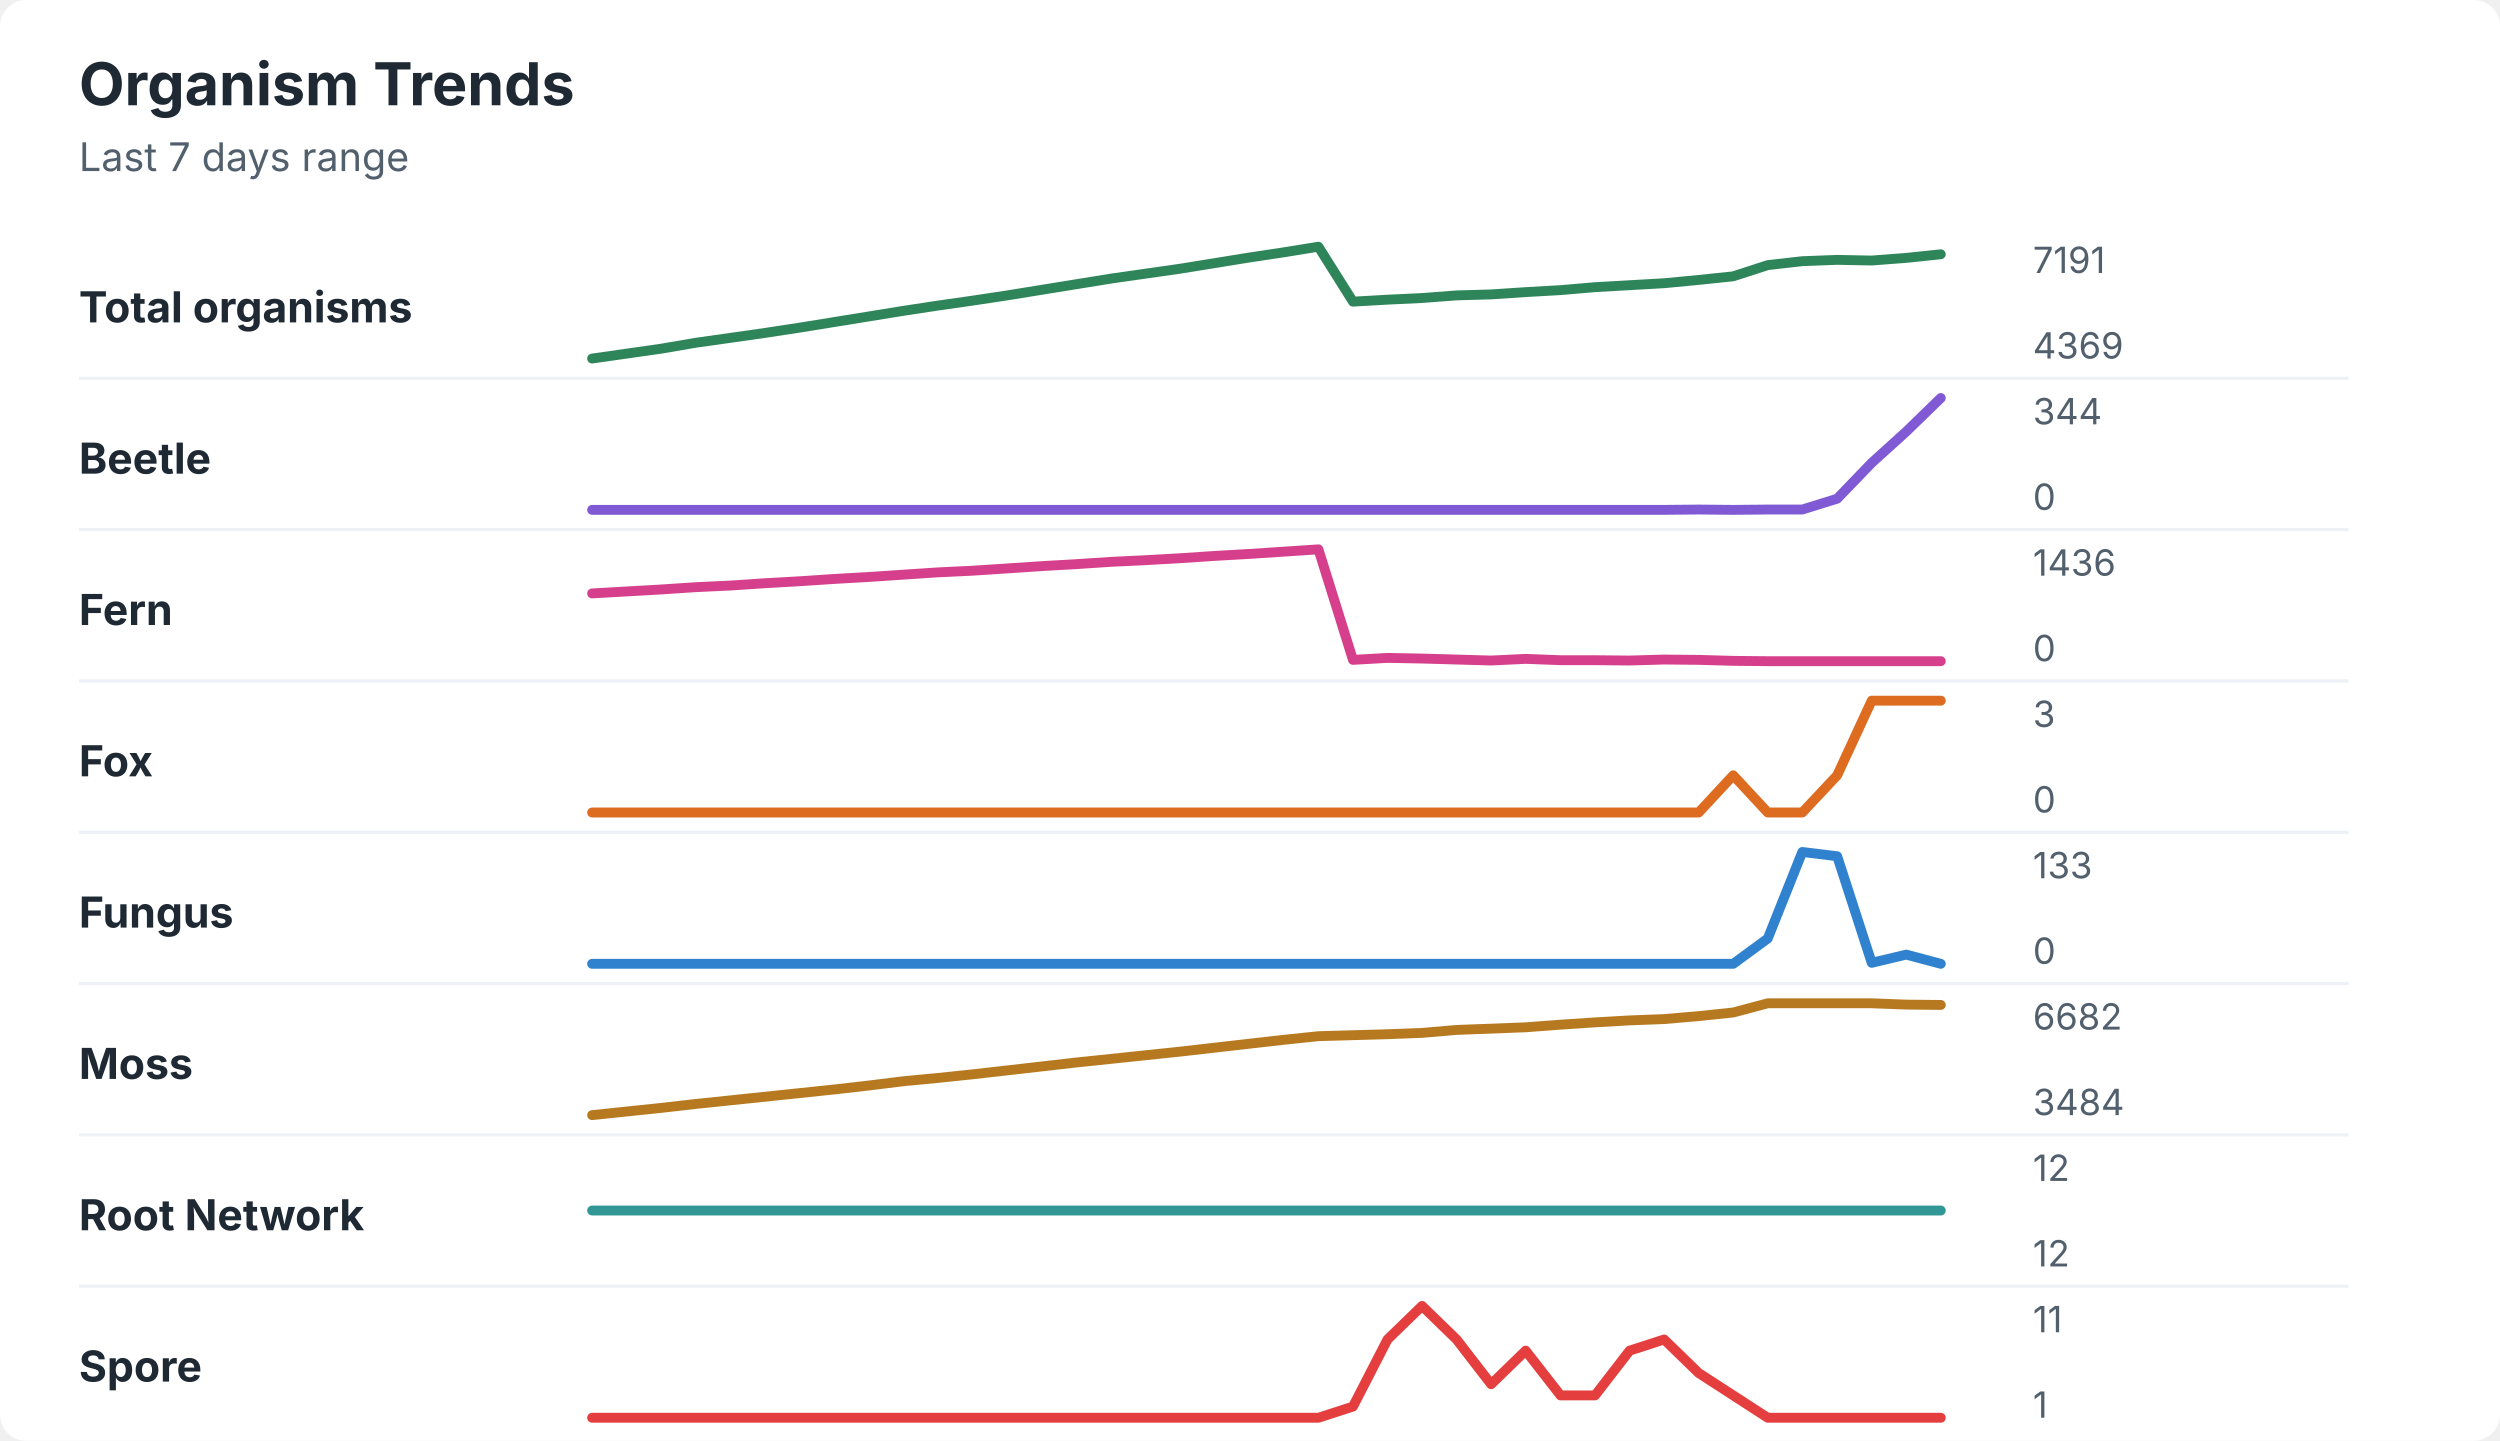
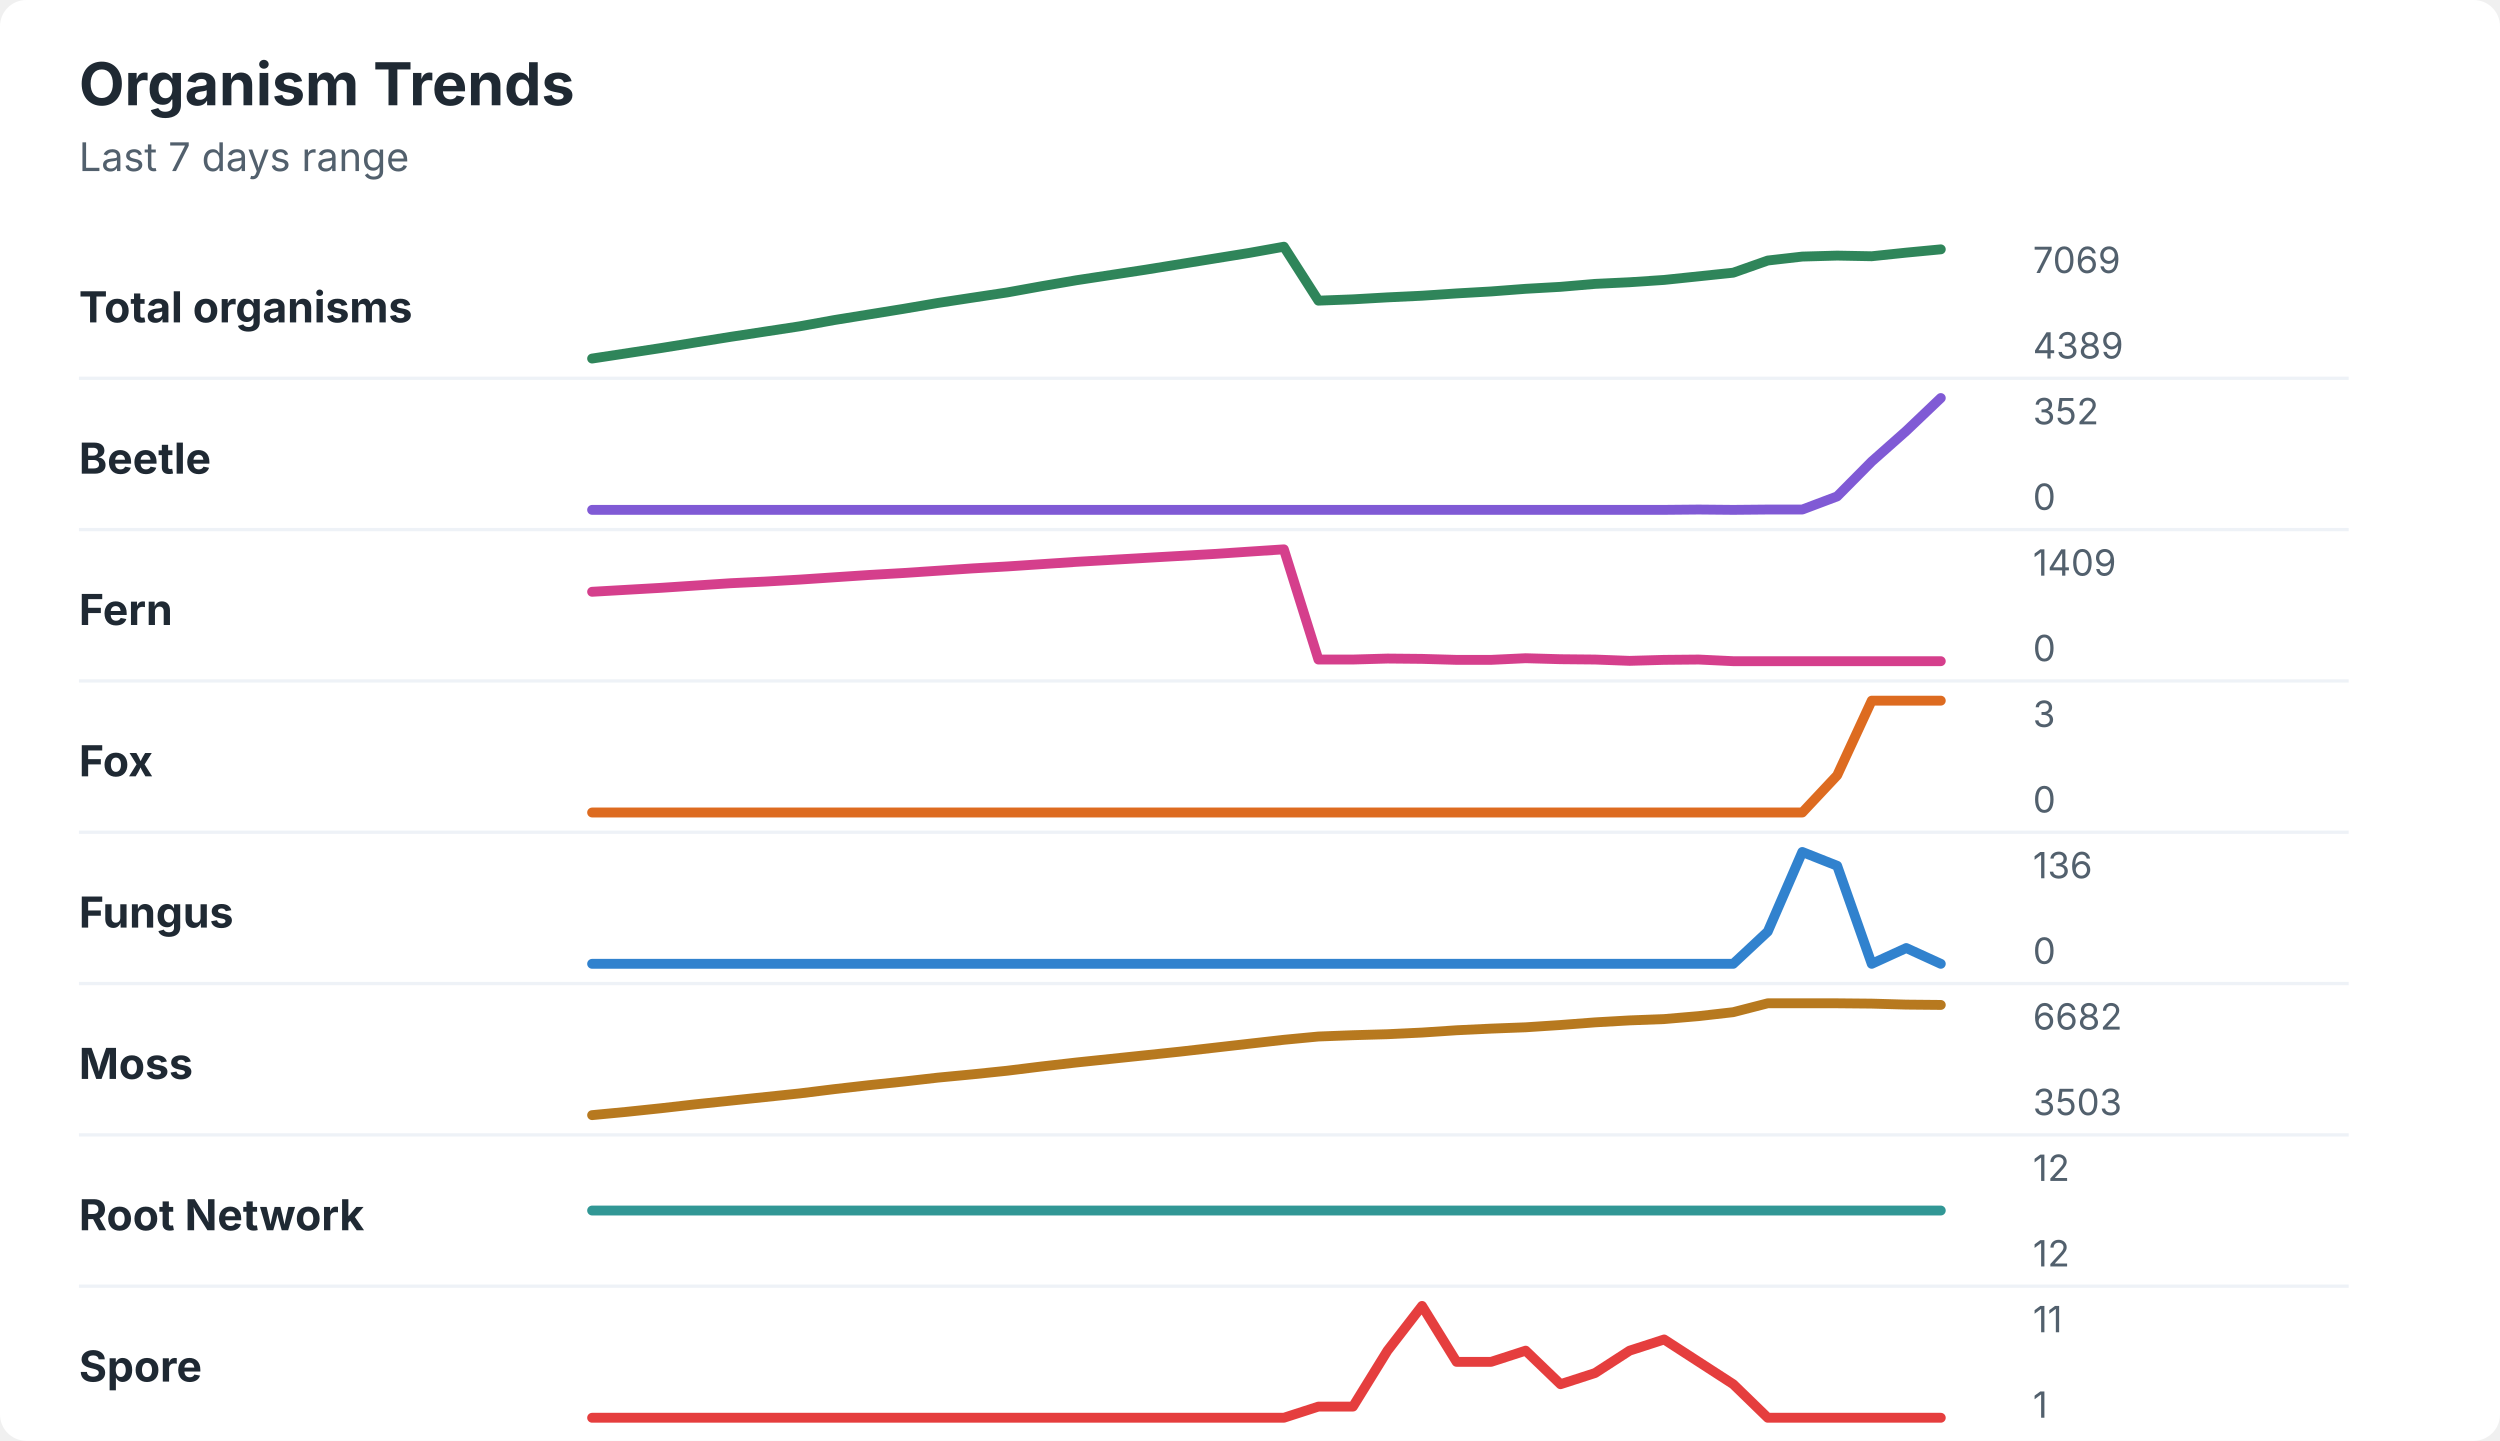
<svg xmlns="http://www.w3.org/2000/svg" width="760" height="438" viewBox="0 0 760 438" role="img" aria-labelledby="title desc">
  <rect width="760" height="438" rx="8" fill="#ffffff" />
  <style>
    text { font-family: -apple-system, BlinkMacSystemFont, "Segoe UI", sans-serif; }
    .title { font-size: 18px; font-weight: 700; fill: #1f2933; }
    .subtitle { font-size: 12px; fill: #52606d; }
    .label { font-size: 13px; font-weight: 650; fill: #1f2933; }
    .axis-value { font-size: 11px; fill: #52606d; }
    .separator { stroke: #eef2f7; stroke-width: 1; }
  </style>
  <text x="24" y="32" class="title">Organism Trends</text>
  <text x="24" y="52" class="subtitle">Last 7 days range</text>
  <text x="24" y="98" class="label">Total organisms</text>
-   <polyline points="180.0,109.0 190.5,107.5 201.0,106.0 211.5,104.2 222.1,102.7 232.6,101.2 243.1,99.6 253.6,97.9 264.1,96.2 274.6,94.5 285.1,92.9 295.6,91.4 306.2,89.8 316.7,88.1 327.2,86.4 337.7,84.7 348.2,83.2 358.7,81.7 369.2,80.0 379.7,78.3 390.3,76.7 400.8,75.0 411.3,91.7 421.8,91.1 432.3,90.6 442.8,89.8 453.3,89.5 463.8,88.8 474.4,88.2 484.9,87.3 495.4,86.7 505.9,86.1 516.4,85.1 526.9,84.0 537.4,80.6 547.9,79.4 558.5,79.0 569.0,79.2 579.5,78.4 590.0,77.3 " fill="none" stroke="#2f855a" stroke-width="3" stroke-linecap="round" stroke-linejoin="round" />
-   <text x="618" y="83" class="axis-value">7191</text>
-   <text x="618" y="109" class="axis-value">4369</text>
+   <polyline points="180.0,109.0 190.5,107.4 201.0,105.8 211.5,104.1 222.1,102.4 232.6,100.8 243.1,99.2 253.6,97.3 264.1,95.6 274.6,93.9 285.1,92.1 295.6,90.5 306.2,88.9 316.7,87.0 327.2,85.2 337.7,83.6 348.2,82.0 358.7,80.3 369.2,78.6 379.7,76.9 390.3,75.0 400.8,91.4 411.3,91.0 421.8,90.4 432.3,89.9 442.8,89.2 453.3,88.6 463.8,87.8 474.4,87.2 484.9,86.3 495.4,85.8 505.9,85.1 516.4,84.0 526.9,82.9 537.4,79.2 547.9,78.0 558.5,77.7 569.0,77.9 579.5,76.8 590.0,75.8 " fill="none" stroke="#2f855a" stroke-width="3" stroke-linecap="round" stroke-linejoin="round" />
+   <text x="618" y="83" class="axis-value">7069</text>
+   <text x="618" y="109" class="axis-value">4389</text>
  <line x1="24" y1="115.0" x2="714" y2="115.0" class="separator" />
  <text x="24" y="144" class="label">Beetle</text>
-   <polyline points="180.0,155.0 190.5,155.0 201.0,155.0 211.5,155.0 222.1,155.0 232.6,155.0 243.1,155.0 253.6,155.0 264.1,155.0 274.6,155.0 285.1,155.0 295.6,155.0 306.2,155.0 316.7,155.0 327.2,155.0 337.7,155.0 348.2,155.0 358.7,155.0 369.2,155.0 379.7,155.0 390.3,155.0 400.8,155.0 411.3,155.0 421.8,155.0 432.3,155.0 442.8,155.0 453.3,155.0 463.8,155.0 474.4,155.0 484.9,155.0 495.4,155.0 505.9,155.0 516.4,154.9 526.9,155.0 537.4,154.9 547.9,154.9 558.5,151.6 569.0,140.7 579.5,131.2 590.0,121.0 " fill="none" stroke="#805ad5" stroke-width="3" stroke-linecap="round" stroke-linejoin="round" />
-   <text x="618" y="129" class="axis-value">344</text>
+   <polyline points="180.0,155.0 190.5,155.0 201.0,155.0 211.5,155.0 222.1,155.0 232.6,155.0 243.1,155.0 253.6,155.0 264.1,155.0 274.6,155.0 285.1,155.0 295.6,155.0 306.2,155.0 316.7,155.0 327.2,155.0 337.7,155.0 348.2,155.0 358.7,155.0 369.2,155.0 379.7,155.0 390.3,155.0 400.8,155.0 411.3,155.0 421.8,155.0 432.3,155.0 442.8,155.0 453.3,155.0 463.8,155.0 474.4,155.0 484.9,155.0 495.4,155.0 505.9,155.0 516.4,154.9 526.9,155.0 537.4,154.9 547.9,154.9 558.5,150.9 569.0,140.3 579.5,131.0 590.0,121.0 " fill="none" stroke="#805ad5" stroke-width="3" stroke-linecap="round" stroke-linejoin="round" />
+   <text x="618" y="129" class="axis-value">352</text>
  <text x="618" y="155" class="axis-value">0</text>
  <line x1="24" y1="161.0" x2="714" y2="161.0" class="separator" />
  <text x="24" y="190" class="label">Fern</text>
-   <polyline points="180.0,180.4 190.5,179.8 201.0,179.2 211.5,178.5 222.1,178.0 232.6,177.3 243.1,176.7 253.6,176.0 264.1,175.4 274.6,174.7 285.1,174.0 295.6,173.5 306.2,172.8 316.7,172.1 327.2,171.5 337.7,170.8 348.2,170.3 358.7,169.7 369.2,169.0 379.7,168.4 390.3,167.7 400.8,167.0 411.3,200.6 421.8,200.0 432.3,200.2 442.8,200.5 453.3,200.8 463.8,200.3 474.4,200.7 484.9,200.7 495.4,200.8 505.9,200.5 516.4,200.6 526.9,200.9 537.4,201.0 547.9,201.0 558.5,201.0 569.0,201.0 579.5,201.0 590.0,201.0 " fill="none" stroke="#d53f8c" stroke-width="3" stroke-linecap="round" stroke-linejoin="round" />
-   <text x="618" y="175" class="axis-value">1436</text>
+   <polyline points="180.0,179.9 190.5,179.3 201.0,178.7 211.5,178.0 222.1,177.3 232.6,176.8 243.1,176.2 253.6,175.5 264.1,174.8 274.6,174.2 285.1,173.5 295.6,172.8 306.2,172.2 316.7,171.5 327.2,170.8 337.7,170.2 348.2,169.6 358.7,169.0 369.2,168.4 379.7,167.7 390.3,167.0 400.8,200.5 411.3,200.5 421.8,200.2 432.3,200.3 442.8,200.6 453.3,200.6 463.8,200.1 474.4,200.4 484.9,200.5 495.4,200.9 505.9,200.6 516.4,200.5 526.9,201.0 537.4,201.0 547.9,201.0 558.5,201.0 569.0,201.0 579.5,201.0 590.0,201.0 " fill="none" stroke="#d53f8c" stroke-width="3" stroke-linecap="round" stroke-linejoin="round" />
+   <text x="618" y="175" class="axis-value">1409</text>
  <text x="618" y="201" class="axis-value">0</text>
  <line x1="24" y1="207.0" x2="714" y2="207.0" class="separator" />
  <text x="24" y="236" class="label">Fox</text>
-   <polyline points="180.0,247.0 190.5,247.0 201.0,247.0 211.5,247.0 222.1,247.0 232.6,247.0 243.1,247.0 253.6,247.0 264.1,247.0 274.6,247.0 285.1,247.0 295.6,247.0 306.2,247.0 316.7,247.0 327.2,247.0 337.7,247.0 348.2,247.0 358.7,247.0 369.2,247.0 379.7,247.0 390.3,247.0 400.8,247.0 411.3,247.0 421.8,247.0 432.3,247.0 442.8,247.0 453.3,247.0 463.8,247.0 474.4,247.0 484.9,247.0 495.4,247.0 505.9,247.0 516.4,247.0 526.9,235.7 537.4,247.0 547.9,247.0 558.5,235.7 569.0,213.0 579.5,213.0 590.0,213.0 " fill="none" stroke="#dd6b20" stroke-width="3" stroke-linecap="round" stroke-linejoin="round" />
+   <polyline points="180.0,247.0 190.5,247.0 201.0,247.0 211.5,247.0 222.1,247.0 232.6,247.0 243.1,247.0 253.6,247.0 264.1,247.0 274.6,247.0 285.1,247.0 295.6,247.0 306.2,247.0 316.7,247.0 327.2,247.0 337.7,247.0 348.2,247.0 358.7,247.0 369.2,247.0 379.7,247.0 390.3,247.0 400.8,247.0 411.3,247.0 421.8,247.0 432.3,247.0 442.8,247.0 453.3,247.0 463.8,247.0 474.4,247.0 484.9,247.0 495.4,247.0 505.9,247.0 516.4,247.0 526.9,247.0 537.4,247.0 547.9,247.0 558.5,235.7 569.0,213.0 579.5,213.0 590.0,213.0 " fill="none" stroke="#dd6b20" stroke-width="3" stroke-linecap="round" stroke-linejoin="round" />
  <text x="618" y="221" class="axis-value">3</text>
  <text x="618" y="247" class="axis-value">0</text>
  <line x1="24" y1="253.0" x2="714" y2="253.0" class="separator" />
  <text x="24" y="282" class="label">Fungus</text>
-   <polyline points="180.0,293.0 190.5,293.0 201.0,293.0 211.5,293.0 222.1,293.0 232.6,293.0 243.1,293.0 253.6,293.0 264.1,293.0 274.6,293.0 285.1,293.0 295.6,293.0 306.2,293.0 316.7,293.0 327.2,293.0 337.7,293.0 348.2,293.0 358.7,293.0 369.2,293.0 379.7,293.0 390.3,293.0 400.8,293.0 411.3,293.0 421.8,293.0 432.3,293.0 442.8,293.0 453.3,293.0 463.8,293.0 474.4,293.0 484.9,293.0 495.4,293.0 505.9,293.0 516.4,293.0 526.9,293.0 537.4,285.3 547.9,259.0 558.5,260.3 569.0,292.7 579.5,290.2 590.0,293.0 " fill="none" stroke="#3182ce" stroke-width="3" stroke-linecap="round" stroke-linejoin="round" />
-   <text x="618" y="267" class="axis-value">133</text>
+   <polyline points="180.0,293.0 190.5,293.0 201.0,293.0 211.5,293.0 222.1,293.0 232.6,293.0 243.1,293.0 253.6,293.0 264.1,293.0 274.6,293.0 285.1,293.0 295.6,293.0 306.2,293.0 316.7,293.0 327.2,293.0 337.7,293.0 348.2,293.0 358.7,293.0 369.2,293.0 379.7,293.0 390.3,293.0 400.8,293.0 411.3,293.0 421.8,293.0 432.3,293.0 442.8,293.0 453.3,293.0 463.8,293.0 474.4,293.0 484.9,293.0 495.4,293.0 505.9,293.0 516.4,293.0 526.9,293.0 537.4,283.2 547.9,259.0 558.5,263.2 569.0,293.0 579.5,288.2 590.0,293.0 " fill="none" stroke="#3182ce" stroke-width="3" stroke-linecap="round" stroke-linejoin="round" />
+   <text x="618" y="267" class="axis-value">136</text>
  <text x="618" y="293" class="axis-value">0</text>
  <line x1="24" y1="299.0" x2="714" y2="299.0" class="separator" />
  <text x="24" y="328" class="label">Moss</text>
-   <polyline points="180.0,339.0 190.5,337.9 201.0,336.8 211.5,335.6 222.1,334.5 232.6,333.4 243.1,332.3 253.6,331.2 264.1,330.0 274.6,328.7 285.1,327.7 295.6,326.6 306.2,325.4 316.7,324.2 327.2,323.0 337.7,321.9 348.2,320.8 358.7,319.7 369.2,318.5 379.7,317.3 390.3,316.1 400.8,315.0 411.3,314.7 421.8,314.4 432.3,314.0 442.8,313.1 453.3,312.7 463.8,312.3 474.4,311.5 484.9,310.8 495.4,310.2 505.9,309.8 516.4,308.9 526.9,307.8 537.4,305.0 547.9,305.0 558.5,305.0 569.0,305.0 579.5,305.4 590.0,305.5 " fill="none" stroke="#b7791f" stroke-width="3" stroke-linecap="round" stroke-linejoin="round" />
+   <polyline points="180.0,339.0 190.5,338.0 201.0,336.9 211.5,335.7 222.1,334.6 232.6,333.5 243.1,332.4 253.6,331.1 264.1,329.9 274.6,328.8 285.1,327.6 295.6,326.6 306.2,325.5 316.7,324.2 327.2,323.0 337.7,321.9 348.2,320.8 358.7,319.7 369.2,318.5 379.7,317.3 390.3,316.1 400.8,315.1 411.3,314.7 421.8,314.4 432.3,313.9 442.8,313.2 453.3,312.7 463.8,312.3 474.4,311.6 484.9,310.8 495.4,310.2 505.9,309.8 516.4,308.9 526.9,307.7 537.4,305.0 547.9,305.0 558.5,305.0 569.0,305.1 579.5,305.4 590.0,305.5 " fill="none" stroke="#b7791f" stroke-width="3" stroke-linecap="round" stroke-linejoin="round" />
  <text x="618" y="313" class="axis-value">6682</text>
-   <text x="618" y="339" class="axis-value">3484</text>
+   <text x="618" y="339" class="axis-value">3503</text>
  <line x1="24" y1="345.0" x2="714" y2="345.0" class="separator" />
  <text x="24" y="374" class="label">Root Network</text>
  <polyline points="180.0,368.0 190.5,368.0 201.0,368.0 211.5,368.0 222.1,368.0 232.6,368.0 243.1,368.0 253.6,368.0 264.1,368.0 274.6,368.0 285.1,368.0 295.6,368.0 306.2,368.0 316.7,368.0 327.2,368.0 337.7,368.0 348.2,368.0 358.7,368.0 369.2,368.0 379.7,368.0 390.3,368.0 400.8,368.0 411.3,368.0 421.8,368.0 432.3,368.0 442.8,368.0 453.3,368.0 463.8,368.0 474.4,368.0 484.9,368.0 495.4,368.0 505.9,368.0 516.4,368.0 526.9,368.0 537.4,368.0 547.9,368.0 558.5,368.0 569.0,368.0 579.5,368.0 590.0,368.0 " fill="none" stroke="#319795" stroke-width="3" stroke-linecap="round" stroke-linejoin="round" />
  <text x="618" y="359" class="axis-value">12</text>
  <text x="618" y="385" class="axis-value">12</text>
  <line x1="24" y1="391.0" x2="714" y2="391.0" class="separator" />
  <text x="24" y="420" class="label">Spore</text>
-   <polyline points="180.0,431.0 190.5,431.0 201.0,431.0 211.5,431.0 222.1,431.0 232.6,431.0 243.1,431.0 253.6,431.0 264.1,431.0 274.6,431.0 285.1,431.0 295.6,431.0 306.2,431.0 316.7,431.0 327.2,431.0 337.7,431.0 348.2,431.0 358.7,431.0 369.2,431.0 379.7,431.0 390.3,431.0 400.8,431.0 411.3,427.6 421.8,407.2 432.3,397.0 442.8,407.2 453.3,420.8 463.8,410.6 474.4,424.2 484.9,424.2 495.4,410.6 505.9,407.2 516.4,417.4 526.9,424.2 537.4,431.0 547.9,431.0 558.5,431.0 569.0,431.0 579.5,431.0 590.0,431.0 " fill="none" stroke="#e53e3e" stroke-width="3" stroke-linecap="round" stroke-linejoin="round" />
+   <polyline points="180.0,431.0 190.5,431.0 201.0,431.0 211.5,431.0 222.1,431.0 232.6,431.0 243.1,431.0 253.6,431.0 264.1,431.0 274.6,431.0 285.1,431.0 295.6,431.0 306.2,431.0 316.7,431.0 327.2,431.0 337.7,431.0 348.2,431.0 358.7,431.0 369.2,431.0 379.7,431.0 390.3,431.0 400.8,427.6 411.3,427.6 421.8,410.6 432.3,397.0 442.8,414.0 453.3,414.0 463.8,410.6 474.4,420.8 484.9,417.4 495.4,410.6 505.9,407.2 516.4,414.0 526.9,420.8 537.4,431.0 547.9,431.0 558.5,431.0 569.0,431.0 579.5,431.0 590.0,431.0 " fill="none" stroke="#e53e3e" stroke-width="3" stroke-linecap="round" stroke-linejoin="round" />
  <text x="618" y="405" class="axis-value">11</text>
  <text x="618" y="431" class="axis-value">1</text>
</svg>
